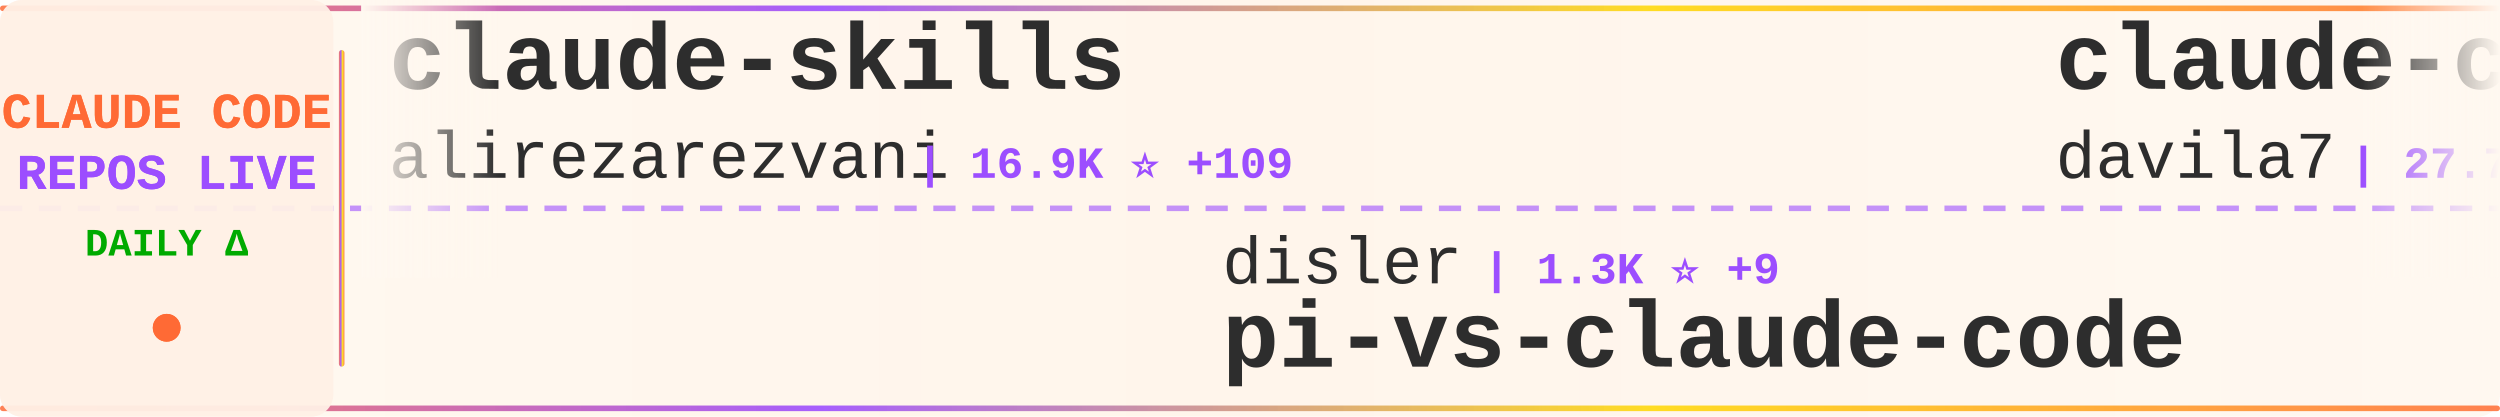
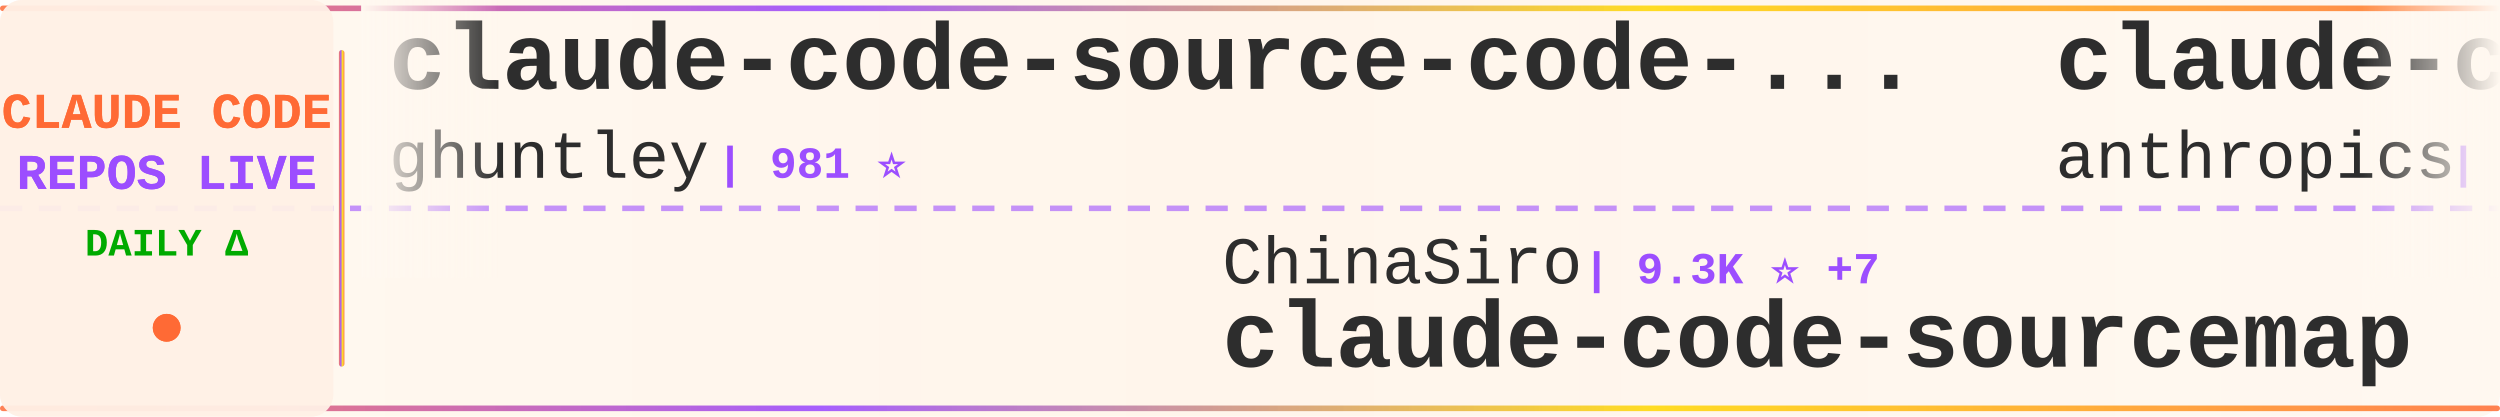
<svg xmlns="http://www.w3.org/2000/svg" width="900" height="150">
  <defs>
    <linearGradient id="tickerBg" x1="0%" y1="0%" x2="100%" y2="0%">
      <stop offset="0%" style="stop-color:#fff8f0;stop-opacity:0.98" />
      <stop offset="50%" style="stop-color:#fff5eb;stop-opacity:1" />
      <stop offset="100%" style="stop-color:#fff8f0;stop-opacity:0.98" />
    </linearGradient>
    <linearGradient id="borderGrad" x1="0%" y1="0%" x2="100%" y2="0%">
      <stop offset="0%" style="stop-color:#FF6B35;stop-opacity:0.85">
        <animate attributeName="stop-opacity" values="0.85;1;0.85" dur="2s" repeatCount="indefinite" />
      </stop>
      <stop offset="33%" style="stop-color:#9C4EFF;stop-opacity:0.9">
        <animate attributeName="stop-opacity" values="0.9;1;0.9" dur="2.2s" repeatCount="indefinite" />
      </stop>
      <stop offset="66%" style="stop-color:#FFD700;stop-opacity:0.85">
        <animate attributeName="stop-opacity" values="0.85;1;0.85" dur="1.8s" repeatCount="indefinite" />
      </stop>
      <stop offset="100%" style="stop-color:#FF6B35;stop-opacity:0.85">
        <animate attributeName="stop-opacity" values="0.85;1;0.85" dur="2s" repeatCount="indefinite" />
      </stop>
    </linearGradient>
    <filter id="textGlow">
      <feGaussianBlur stdDeviation="0.15" result="coloredBlur" />
      <feMerge>
        <feMergeNode in="coloredBlur" />
        <feMergeNode in="SourceGraphic" />
      </feMerge>
    </filter>
    <filter id="metricGlow">
      <feGaussianBlur stdDeviation="0.2" result="coloredBlur" />
      <feMerge>
        <feMergeNode in="coloredBlur" />
        <feMergeNode in="SourceGraphic" />
      </feMerge>
    </filter>
    <linearGradient id="leftFade" x1="0%" y1="0%" x2="100%" y2="0%">
      <stop offset="0%" style="stop-color:#fff8f0;stop-opacity:1" />
      <stop offset="100%" style="stop-color:#fff8f0;stop-opacity:0" />
    </linearGradient>
    <linearGradient id="rightFade" x1="0%" y1="0%" x2="100%" y2="0%">
      <stop offset="0%" style="stop-color:#fff8f0;stop-opacity:0" />
      <stop offset="100%" style="stop-color:#fff8f0;stop-opacity:1" />
    </linearGradient>
  </defs>
  <rect width="900" height="150" fill="url(#tickerBg)" rx="8" />
  <rect x="0" y="2" width="900" height="2" fill="url(#borderGrad)" rx="1" />
  <rect x="0" y="146" width="900" height="2" fill="url(#borderGrad)" rx="1" />
  <line x1="0" y1="75" x2="900" y2="75" stroke="#9C4EFF" stroke-width="2" stroke-dasharray="8 6" opacity="0.6" />
  <rect x="0" y="0" width="120" height="150" fill="#fff0e6" opacity="0.95" rx="8" />
  <text x="60" y="46" font-family="'Courier New', monospace" font-size="18" font-weight="bold" fill="#FF6B35" text-anchor="middle" filter="url(#textGlow)">
    CLAUDE CODE
  </text>
  <text x="60" y="68" font-family="'Courier New', monospace" font-size="18" font-weight="bold" fill="#9C4EFF" text-anchor="middle" filter="url(#textGlow)">
    REPOS LIVE
  </text>
  <text x="60" y="92" font-family="'Courier New', monospace" font-size="14" font-weight="bold" fill="#00aa00" text-anchor="middle">
    DAILY Δ
  </text>
  <circle cx="60" cy="118" r="5" fill="#FF6B35" filter="url(#metricGlow)">
    <animate attributeName="r" values="4;6;4" dur="1.5s" repeatCount="indefinite" />
    <animate attributeName="opacity" values="0.6;1;0.6" dur="1.5s" repeatCount="indefinite" />
  </circle>
  <rect x="122" y="18" width="2" height="114" fill="url(#borderGrad)" rx="1" />
  <clipPath id="tickerClip">
    <rect x="130" y="0" width="770" height="150" />
  </clipPath>
  <g clip-path="url(#tickerClip)">
    <g id="tickerItems">
      <animateTransform attributeName="transform" attributeType="XML" type="translate" from="0 0" to="-3000 0" dur="54s" repeatCount="indefinite" />
      <g transform="translate(0, 0)">
-         <text x="140" y="32" font-family="'Courier New', monospace" font-size="34" font-weight="bold" fill="#2d2d2d">claude-skills</text>
-         <text x="140" y="64" font-family="'Courier New', monospace" font-size="24" font-weight="normal" fill="#2d2d2d" opacity="1.0">alirezarezvani</text>
-         <text x="330" y="64" font-family="'Courier New', monospace" font-size="16" font-weight="bold" fill="#9C4EFF"> | 16.9K ⭐ +109</text>
+         <text x="140" y="32" font-family="'Courier New', monospace" font-size="34" font-weight="bold" fill="#2d2d2d">claude-code-source-code-...</text>
+         <text x="140" y="64" font-family="'Courier New', monospace" font-size="24" font-weight="normal" fill="#2d2d2d" opacity="1.0">ghuntley</text>
+         <text x="258" y="64" font-family="'Courier New', monospace" font-size="16" font-weight="bold" fill="#9C4EFF"> | 981 ⭐</text>
      </g>
      <g transform="translate(300, 0)">
-         <text x="140" y="102" font-family="'Courier New', monospace" font-size="24" font-weight="normal" fill="#2d2d2d" opacity="1.0">disler</text>
-         <text x="234" y="102" font-family="'Courier New', monospace" font-size="16" font-weight="bold" fill="#9C4EFF"> | 1.3K ⭐ +9</text>
-         <text x="140" y="132" font-family="'Courier New', monospace" font-size="34" font-weight="bold" fill="#2d2d2d">pi-vs-claude-code</text>
+         <text x="140" y="102" font-family="'Courier New', monospace" font-size="24" font-weight="normal" fill="#2d2d2d" opacity="1.0">ChinaSiro</text>
+         <text x="270" y="102" font-family="'Courier New', monospace" font-size="16" font-weight="bold" fill="#9C4EFF"> | 9.3K ⭐ +7</text>
+         <text x="140" y="132" font-family="'Courier New', monospace" font-size="34" font-weight="bold" fill="#2d2d2d">claude-code-sourcemap</text>
      </g>
      <g transform="translate(600, 0)">
-         <text x="140" y="32" font-family="'Courier New', monospace" font-size="34" font-weight="bold" fill="#2d2d2d">claude-code-templates</text>
-         <text x="140" y="64" font-family="'Courier New', monospace" font-size="24" font-weight="normal" fill="#2d2d2d" opacity="1.0">davila7</text>
-         <text x="246" y="64" font-family="'Courier New', monospace" font-size="16" font-weight="bold" fill="#9C4EFF"> | 27.7K ⭐ +19</text>
+         <text x="140" y="32" font-family="'Courier New', monospace" font-size="34" font-weight="bold" fill="#2d2d2d">claude-code-base-action</text>
+         <text x="140" y="64" font-family="'Courier New', monospace" font-size="24" font-weight="normal" fill="#2d2d2d" opacity="1.0">anthropics</text>
+         <text x="282" y="64" font-family="'Courier New', monospace" font-size="16" font-weight="bold" fill="#9C4EFF"> | 858 ⭐ +2</text>
      </g>
      <g transform="translate(900, 0)">
-         <text x="140" y="102" font-family="'Courier New', monospace" font-size="24" font-weight="normal" fill="#2d2d2d" opacity="1.0">Donchitos</text>
-         <text x="270" y="102" font-family="'Courier New', monospace" font-size="16" font-weight="bold" fill="#9C4EFF"> | 20.7K ⭐ +82</text>
-         <text x="140" y="132" font-family="'Courier New', monospace" font-size="34" font-weight="bold" fill="#2d2d2d">Claude-Code-Game-Studios</text>
+         <text x="140" y="102" font-family="'Courier New', monospace" font-size="24" font-weight="normal" fill="#2d2d2d" opacity="1.0">chauncygu</text>
+         <text x="270" y="102" font-family="'Courier New', monospace" font-size="16" font-weight="bold" fill="#9C4EFF"> | 2.5K ⭐ +5</text>
+         <text x="140" y="132" font-family="'Courier New', monospace" font-size="34" font-weight="bold" fill="#2d2d2d">collection-claude-code-s...</text>
      </g>
      <g transform="translate(1200, 0)">
-         <text x="140" y="32" font-family="'Courier New', monospace" font-size="34" font-weight="bold" fill="#2d2d2d">claude-code-hub</text>
-         <text x="140" y="64" font-family="'Courier New', monospace" font-size="24" font-weight="normal" fill="#2d2d2d" opacity="1.0">ding113</text>
-         <text x="246" y="64" font-family="'Courier New', monospace" font-size="16" font-weight="bold" fill="#9C4EFF"> | 3.0K ⭐ +8</text>
+         <text x="140" y="32" font-family="'Courier New', monospace" font-size="34" font-weight="bold" fill="#2d2d2d">pi-vs-claude-code</text>
+         <text x="140" y="64" font-family="'Courier New', monospace" font-size="24" font-weight="normal" fill="#2d2d2d" opacity="1.0">disler</text>
+         <text x="234" y="64" font-family="'Courier New', monospace" font-size="16" font-weight="bold" fill="#9C4EFF"> | 1.3K ⭐ +9</text>
      </g>
      <g transform="translate(1500, 0)">
-         <text x="140" y="102" font-family="'Courier New', monospace" font-size="24" font-weight="normal" fill="#2d2d2d" opacity="1.0">Cranot</text>
-         <text x="234" y="102" font-family="'Courier New', monospace" font-size="16" font-weight="bold" fill="#9C4EFF"> | 2.8K ⭐ +2</text>
-         <text x="140" y="132" font-family="'Courier New', monospace" font-size="34" font-weight="bold" fill="#2d2d2d">claude-code-guide</text>
+         <text x="140" y="102" font-family="'Courier New', monospace" font-size="24" font-weight="normal" fill="#2d2d2d" opacity="1.0">lintsinghua</text>
+         <text x="294" y="102" font-family="'Courier New', monospace" font-size="16" font-weight="bold" fill="#9C4EFF"> | 3.5K ⭐ +13</text>
+         <text x="140" y="132" font-family="'Courier New', monospace" font-size="34" font-weight="bold" fill="#2d2d2d">claude-code-book</text>
      </g>
      <g transform="translate(1800, 0)">
-         <text x="140" y="32" font-family="'Courier New', monospace" font-size="34" font-weight="bold" fill="#2d2d2d">claude-code-tips</text>
-         <text x="140" y="64" font-family="'Courier New', monospace" font-size="24" font-weight="normal" fill="#2d2d2d" opacity="1.0">ykdojo</text>
-         <text x="234" y="64" font-family="'Courier New', monospace" font-size="16" font-weight="bold" fill="#9C4EFF"> | 8.6K ⭐ +21</text>
+         <text x="140" y="32" font-family="'Courier New', monospace" font-size="34" font-weight="bold" fill="#2d2d2d">awesome-claude-code-tool...</text>
+         <text x="140" y="64" font-family="'Courier New', monospace" font-size="24" font-weight="normal" fill="#2d2d2d" opacity="1.0">rohitg00</text>
+         <text x="258" y="64" font-family="'Courier New', monospace" font-size="16" font-weight="bold" fill="#9C4EFF"> | 1.9K ⭐ +10</text>
      </g>
      <g transform="translate(2100, 0)">
-         <text x="140" y="102" font-family="'Courier New', monospace" font-size="24" font-weight="normal" fill="#2d2d2d" opacity="1.0">disler</text>
-         <text x="234" y="102" font-family="'Courier New', monospace" font-size="16" font-weight="bold" fill="#9C4EFF"> | 3.7K ⭐ +4</text>
-         <text x="140" y="132" font-family="'Courier New', monospace" font-size="34" font-weight="bold" fill="#2d2d2d">claude-code-hooks-master...</text>
+         <text x="140" y="102" font-family="'Courier New', monospace" font-size="24" font-weight="normal" fill="#2d2d2d" opacity="1.0">luyao618</text>
+         <text x="258" y="102" font-family="'Courier New', monospace" font-size="16" font-weight="bold" fill="#9C4EFF"> | 1.5K ⭐ +5</text>
+         <text x="140" y="132" font-family="'Courier New', monospace" font-size="34" font-weight="bold" fill="#2d2d2d">Claude-Code-Source-Study</text>
      </g>
      <g transform="translate(2400, 0)">
-         <text x="140" y="32" font-family="'Courier New', monospace" font-size="34" font-weight="bold" fill="#2d2d2d">Claude-code</text>
-         <text x="140" y="64" font-family="'Courier New', monospace" font-size="24" font-weight="normal" fill="#2d2d2d" opacity="1.0">zstmfhy</text>
-         <text x="246" y="64" font-family="'Courier New', monospace" font-size="16" font-weight="bold" fill="#9C4EFF"> | 190 ⭐</text>
+         <text x="140" y="32" font-family="'Courier New', monospace" font-size="34" font-weight="bold" fill="#2d2d2d">claude-howto</text>
+         <text x="140" y="64" font-family="'Courier New', monospace" font-size="24" font-weight="normal" fill="#2d2d2d" opacity="1.0">luongnv89</text>
+         <text x="270" y="64" font-family="'Courier New', monospace" font-size="16" font-weight="bold" fill="#9C4EFF"> | 34.8K ⭐ +58</text>
      </g>
      <g transform="translate(2700, 0)">
-         <text x="140" y="102" font-family="'Courier New', monospace" font-size="24" font-weight="normal" fill="#2d2d2d" opacity="1.0">alejandrobalderas</text>
-         <text x="366" y="102" font-family="'Courier New', monospace" font-size="16" font-weight="bold" fill="#9C4EFF"> | 2.2K ⭐ +14</text>
-         <text x="140" y="132" font-family="'Courier New', monospace" font-size="34" font-weight="bold" fill="#2d2d2d">claude-code-from-source</text>
+         <text x="140" y="102" font-family="'Courier New', monospace" font-size="24" font-weight="normal" fill="#2d2d2d" opacity="1.0">ChrisWiles</text>
+         <text x="282" y="102" font-family="'Courier New', monospace" font-size="16" font-weight="bold" fill="#9C4EFF"> | 5.9K ⭐ +1</text>
+         <text x="140" y="132" font-family="'Courier New', monospace" font-size="34" font-weight="bold" fill="#2d2d2d">claude-code-showcase</text>
      </g>
      <g transform="translate(3000, 0)">
-         <text x="140" y="32" font-family="'Courier New', monospace" font-size="34" font-weight="bold" fill="#2d2d2d">claude-skills</text>
-         <text x="140" y="64" font-family="'Courier New', monospace" font-size="24" font-weight="normal" fill="#2d2d2d" opacity="1.0">alirezarezvani</text>
-         <text x="330" y="64" font-family="'Courier New', monospace" font-size="16" font-weight="bold" fill="#9C4EFF"> | 16.9K ⭐ +109</text>
+         <text x="140" y="32" font-family="'Courier New', monospace" font-size="34" font-weight="bold" fill="#2d2d2d">claude-code-source-code-...</text>
+         <text x="140" y="64" font-family="'Courier New', monospace" font-size="24" font-weight="normal" fill="#2d2d2d" opacity="1.0">ghuntley</text>
+         <text x="258" y="64" font-family="'Courier New', monospace" font-size="16" font-weight="bold" fill="#9C4EFF"> | 981 ⭐</text>
      </g>
      <g transform="translate(3300, 0)">
-         <text x="140" y="102" font-family="'Courier New', monospace" font-size="24" font-weight="normal" fill="#2d2d2d" opacity="1.0">disler</text>
-         <text x="234" y="102" font-family="'Courier New', monospace" font-size="16" font-weight="bold" fill="#9C4EFF"> | 1.3K ⭐ +9</text>
-         <text x="140" y="132" font-family="'Courier New', monospace" font-size="34" font-weight="bold" fill="#2d2d2d">pi-vs-claude-code</text>
+         <text x="140" y="102" font-family="'Courier New', monospace" font-size="24" font-weight="normal" fill="#2d2d2d" opacity="1.0">ChinaSiro</text>
+         <text x="270" y="102" font-family="'Courier New', monospace" font-size="16" font-weight="bold" fill="#9C4EFF"> | 9.3K ⭐ +7</text>
+         <text x="140" y="132" font-family="'Courier New', monospace" font-size="34" font-weight="bold" fill="#2d2d2d">claude-code-sourcemap</text>
      </g>
      <g transform="translate(3600, 0)">
-         <text x="140" y="32" font-family="'Courier New', monospace" font-size="34" font-weight="bold" fill="#2d2d2d">claude-code-templates</text>
-         <text x="140" y="64" font-family="'Courier New', monospace" font-size="24" font-weight="normal" fill="#2d2d2d" opacity="1.0">davila7</text>
-         <text x="246" y="64" font-family="'Courier New', monospace" font-size="16" font-weight="bold" fill="#9C4EFF"> | 27.7K ⭐ +19</text>
+         <text x="140" y="32" font-family="'Courier New', monospace" font-size="34" font-weight="bold" fill="#2d2d2d">claude-code-base-action</text>
+         <text x="140" y="64" font-family="'Courier New', monospace" font-size="24" font-weight="normal" fill="#2d2d2d" opacity="1.0">anthropics</text>
+         <text x="282" y="64" font-family="'Courier New', monospace" font-size="16" font-weight="bold" fill="#9C4EFF"> | 858 ⭐ +2</text>
      </g>
      <g transform="translate(3900, 0)">
-         <text x="140" y="102" font-family="'Courier New', monospace" font-size="24" font-weight="normal" fill="#2d2d2d" opacity="1.0">Donchitos</text>
-         <text x="270" y="102" font-family="'Courier New', monospace" font-size="16" font-weight="bold" fill="#9C4EFF"> | 20.7K ⭐ +82</text>
-         <text x="140" y="132" font-family="'Courier New', monospace" font-size="34" font-weight="bold" fill="#2d2d2d">Claude-Code-Game-Studios</text>
+         <text x="140" y="102" font-family="'Courier New', monospace" font-size="24" font-weight="normal" fill="#2d2d2d" opacity="1.0">chauncygu</text>
+         <text x="270" y="102" font-family="'Courier New', monospace" font-size="16" font-weight="bold" fill="#9C4EFF"> | 2.5K ⭐ +5</text>
+         <text x="140" y="132" font-family="'Courier New', monospace" font-size="34" font-weight="bold" fill="#2d2d2d">collection-claude-code-s...</text>
      </g>
    </g>
  </g>
  <rect x="130" y="0" width="50" height="100" fill="url(#leftFade)" />
  <rect x="850" y="0" width="50" height="100" fill="url(#rightFade)" />
</svg>
